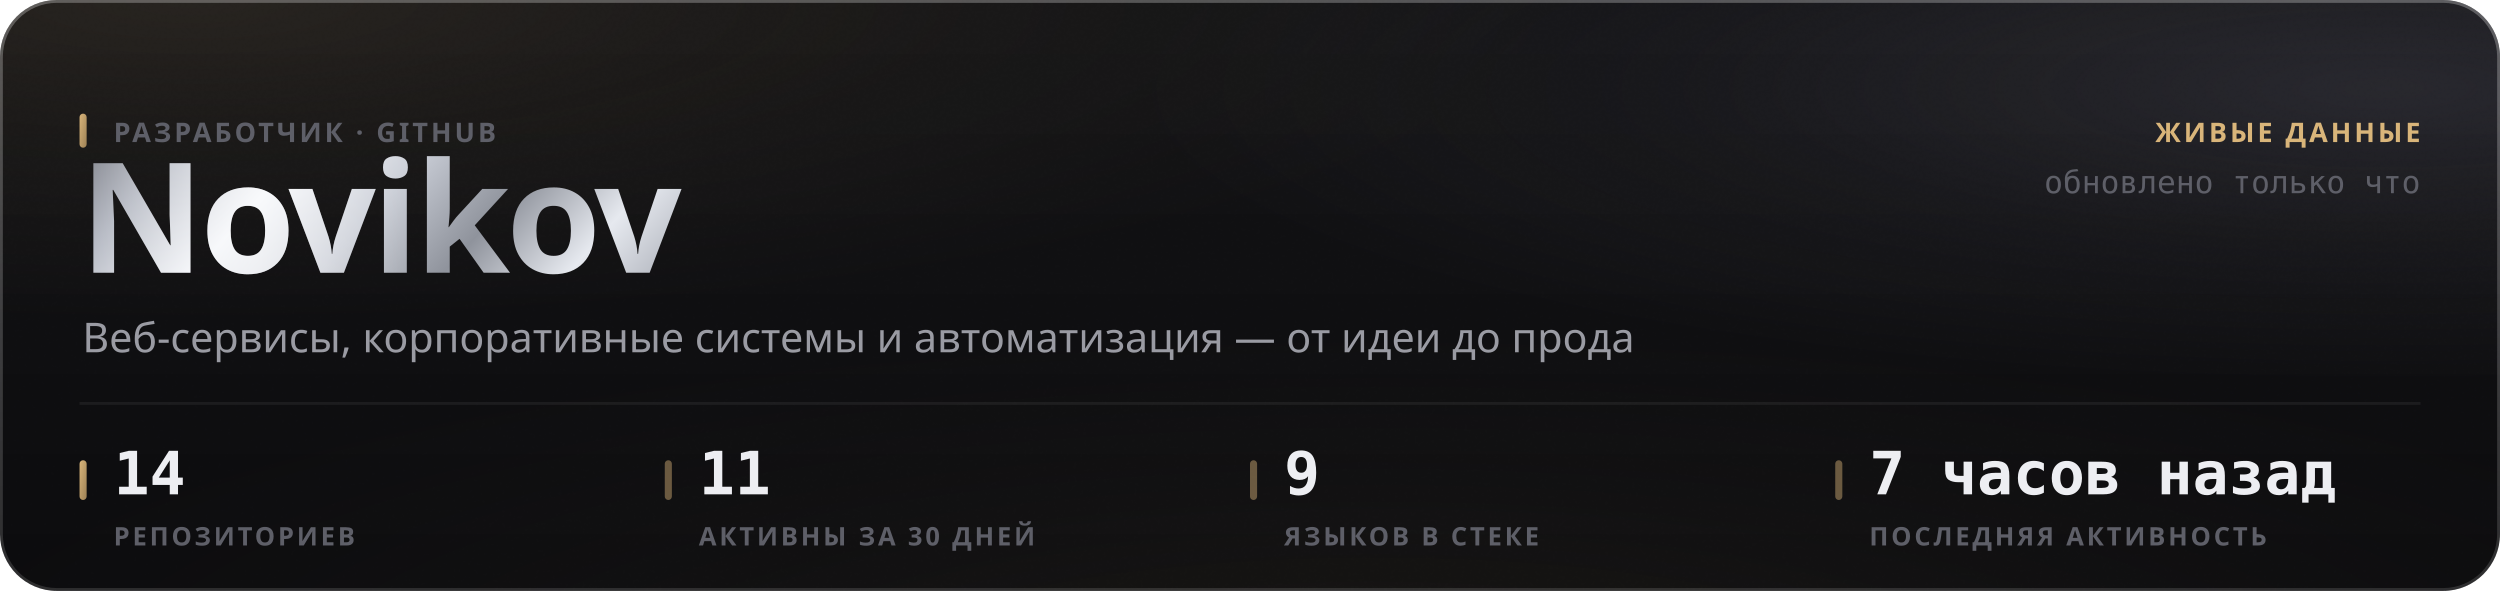
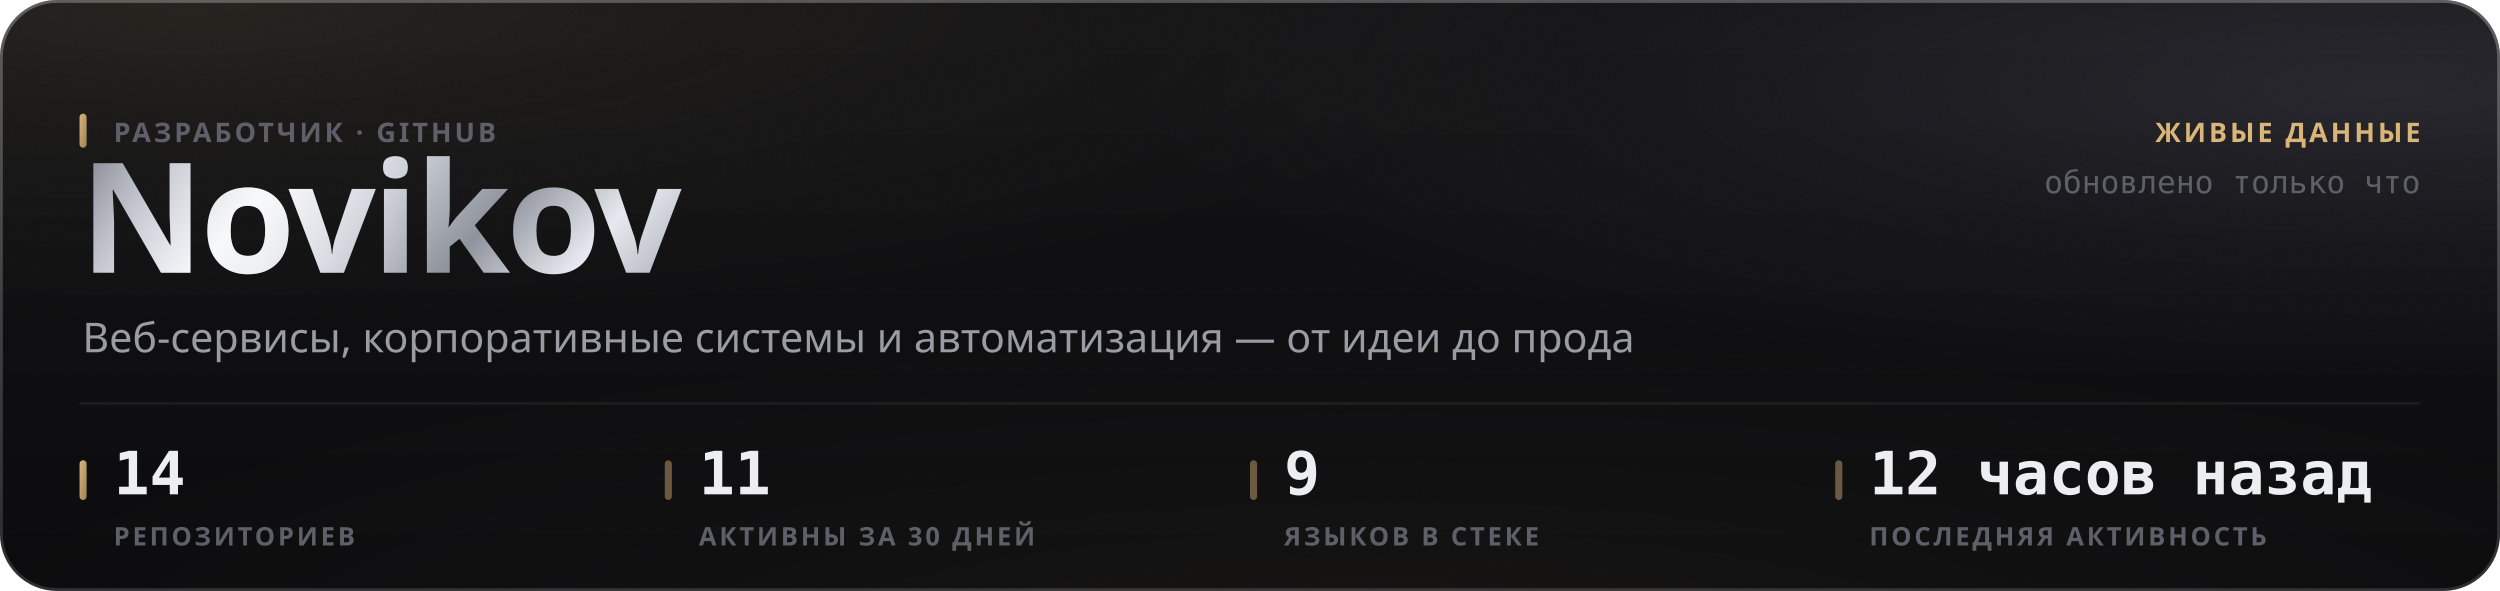
<svg xmlns="http://www.w3.org/2000/svg" width="880" height="208" viewBox="0 0 880 208" role="img">
  <style>
  text { font-family: -apple-system, BlinkMacSystemFont, 'Segoe UI', 'Noto Sans', Helvetica, Arial, sans-serif; }
  .mono { font-family: ui-monospace, 'SF Mono', 'Cascadia Mono', 'DejaVu Sans Mono', Menlo, Consolas, monospace; font-variant-numeric: tabular-nums; }
  .caps { letter-spacing: .1em; text-transform: uppercase; }

  @keyframes sheen  { from { transform: translateX(-120%); } to { transform: translateX(260%); } }
  @keyframes rise   { from { opacity: 0; transform: translateY(6px); } to { opacity: 1; transform: none; } }
  @keyframes slide  { from { opacity: 0; transform: translateX(-8px); } to { opacity: 1; transform: none; } }
  @keyframes grow   { from { transform: scaleY(0); } to { transform: scaleY(1); } }
  @keyframes widen  { from { transform: scaleX(0); } to { transform: scaleX(1); } }
  @keyframes draw   { from { stroke-dashoffset: 200; } to { stroke-dashoffset: 0; } }

  .sheen { animation: sheen 5.5s cubic-bezier(.45,0,.2,1) infinite; }
  .rise  { animation: rise .5s cubic-bezier(.16,1,.3,1) both; }
  .slide { animation: slide .42s cubic-bezier(.16,1,.3,1) both; }
  .bar   { transform-box: fill-box; transform-origin: 50% 100%;
           animation: grow .62s cubic-bezier(.16,1,.3,1) both; }
  .fill  { transform-box: fill-box; transform-origin: 0% 50%;
           animation: widen .8s cubic-bezier(.16,1,.3,1) both; }
  /* The hidden start state lives in the keyframes, never in the static rule.
     A renderer that ignores CSS animations then falls back to the FINISHED
     state — a drawn line, visible text — instead of an empty panel. */
  .spark { stroke-dasharray: 200;
           animation: draw 1.1s cubic-bezier(.16,1,.3,1) both; }

  @media (prefers-reduced-motion: reduce) {
    .sheen { animation: none; opacity: 0; }
    .rise, .slide, .bar, .fill, .spark { animation: none; opacity: 1; transform: none;
                                         stroke-dashoffset: 0; }
  }</style>
  <defs>
    <filter id="grain5" x="0" y="0" width="100%" height="100%">
      <feTurbulence type="fractalNoise" baseFrequency="0.85" numOctaves="3" stitchTiles="stitch" />
      <feColorMatrix type="saturate" values="0" />
    </filter>
    <linearGradient id="accent1" x1="0" y1="0" x2="1" y2="1">
      <stop offset="0%" stop-color="#d9b57a" />
      <stop offset="100%" stop-color="#9d8155" />
    </linearGradient>
    <radialGradient id="aurora6" cx="0.08" cy="0" r="0.55">
      <stop offset="0%" stop-color="#d9b47a" stop-opacity="0.1" />
      <stop offset="55%" stop-color="#d9b47a" stop-opacity="0.035" />
      <stop offset="100%" stop-color="#d9b47a" stop-opacity="0" />
    </radialGradient>
    <radialGradient id="aurora7" cx="0.95" cy="0.15" r="0.5">
      <stop offset="0%" stop-color="#706f83" stop-opacity="0.22" />
      <stop offset="55%" stop-color="#706f83" stop-opacity="0.077" />
      <stop offset="100%" stop-color="#706f83" stop-opacity="0" />
    </radialGradient>
    <radialGradient id="aurora8" cx="0.55" cy="1.15" r="0.6">
      <stop offset="0%" stop-color="#b39b74" stop-opacity="0.07" />
      <stop offset="55%" stop-color="#b39b74" stop-opacity="0.025" />
      <stop offset="100%" stop-color="#b39b74" stop-opacity="0" />
    </radialGradient>
    <linearGradient id="glass2" x1="0" y1="0" x2="0" y2="1">
      <stop offset="0%" stop-color="#ffffff" stop-opacity="0.036" />
      <stop offset="100%" stop-color="#ffffff" stop-opacity="0.007" />
    </linearGradient>
    <linearGradient id="rim3" x1="0" y1="0" x2="0" y2="1">
      <stop offset="0%" stop-color="#ffffff" stop-opacity="0.182" />
      <stop offset="100%" stop-color="#ffffff" stop-opacity="0.025" />
    </linearGradient>
    <linearGradient id="spec4" x1="0" y1="0" x2="1" y2="0">
      <stop offset="0%" stop-color="#ffffff" stop-opacity="0" />
      <stop offset="35%" stop-color="#ffffff" stop-opacity="0.336" />
      <stop offset="70%" stop-color="#ffffff" stop-opacity="0.118" />
      <stop offset="100%" stop-color="#ffffff" stop-opacity="0" />
    </linearGradient>
    <linearGradient id="metal9" x1="0" y1="0" x2="1" y2="0.25">
      <stop offset="0%" stop-color="#6e7078" />
      <stop offset="16.667%" stop-color="#b4b8c2" />
      <stop offset="33.333%" stop-color="#f2f4f8" />
      <stop offset="50%" stop-color="#c7cbd4" />
      <stop offset="66.667%" stop-color="#8f939c" />
      <stop offset="83.333%" stop-color="#e6e9ef" />
      <stop offset="100%" stop-color="#a7abb4" />
    </linearGradient>
    <linearGradient id="sheengrad11" x1="0" y1="0" x2="1" y2="0">
      <stop offset="0%" stop-color="#ffffff" stop-opacity="0" />
      <stop offset="50%" stop-color="#ffffff" stop-opacity="0.5" />
      <stop offset="100%" stop-color="#ffffff" stop-opacity="0" />
    </linearGradient>
    <clipPath id="wordclip10">
      <text x="28" y="96" font-size="54" font-weight="800" letter-spacing="-0.025em" font-family="-apple-system, BlinkMacSystemFont, 'Segoe UI', Helvetica, Arial, sans-serif">Novikov</text>
    </clipPath>
  </defs>
  <rect width="880" height="208" rx="20" fill="#0a0a0c" />
  <rect width="880" height="208" rx="20" fill="url(#aurora6)" />
  <rect width="880" height="208" rx="20" fill="url(#aurora7)" />
  <rect width="880" height="208" rx="20" fill="url(#aurora8)" />
  <rect width="880" height="208" rx="20" fill="url(#glass2)" />
  <rect width="880" height="208" rx="20" filter="url(#grain5)" opacity="0.085" style="mix-blend-mode:overlay" />
  <rect x=".5" y=".5" width="879" height="207" rx="19.5" fill="none" stroke="rgba(255,255,255,0.11)" />
  <rect x=".5" y=".5" width="879" height="207" rx="19.5" fill="none" stroke="url(#rim3)" />
  <path d="M20 1 H860" stroke="url(#spec4)" stroke-width="1.2" fill="none" />
  <g clip-path="url(#wordclip10)">
    <rect x="28" y="42" width="248.651" height="70.2" fill="url(#metal9)" />
    <rect class="sheen" x="28" y="42" width="124.325" height="70.2" fill="url(#sheengrad11)" />
  </g>
  <rect x="28" y="40" width="2.5" height="12" rx="1.25" fill="url(#accent1)" />
  <text x="40" y="50" font-size="9.5" font-weight="600" fill="#5e5f68" letter-spacing="0.11em">РАЗРАБОТЧИК · GITHUB</text>
  <text x="29" y="124" font-size="14.5" font-weight="400" fill="#9a9ba3">Веб-сервисы, корпоративные системы и автоматизация — от идеи до прода</text>
  <text x="852" y="50" font-size="9.5" font-weight="600" fill="#d9b57a" text-anchor="end" letter-spacing="0.11em">ЖИВЫЕ ДАННЫЕ</text>
  <text x="852" y="68" font-size="11" font-weight="400" fill="#5e5f68" text-anchor="end" class="mono">обновлено только что</text>
  <path d="M28 142 H852" stroke="rgba(255,255,255,0.06)" stroke-width="1" />
  <rect x="28" y="162" width="2.5" height="14" rx="1.25" fill="url(#accent1)" />
  <text x="40" y="174" font-size="21" font-weight="700" fill="#edeef2" class="mono rise" opacity="1">14</text>
  <text x="40" y="192" font-size="9" font-weight="600" fill="#5e5f68" letter-spacing="0.11em">РЕПОЗИТОРИЕВ</text>
  <rect x="234" y="162" width="2.5" height="14" rx="1.25" fill="rgba(217,181,122,0.45)" />
  <text x="246" y="174" font-size="21" font-weight="700" fill="#edeef2" class="mono rise" opacity="1">11</text>
  <text x="246" y="192" font-size="9" font-weight="600" fill="#5e5f68" letter-spacing="0.11em">АКТИВНЫ ЗА 30 ДНЕЙ</text>
  <rect x="440" y="162" width="2.5" height="14" rx="1.25" fill="rgba(217,181,122,0.45)" />
  <text x="452" y="174" font-size="21" font-weight="700" fill="#edeef2" class="mono rise" opacity="1">9</text>
  <text x="452" y="192" font-size="9" font-weight="600" fill="#5e5f68" letter-spacing="0.11em">ЯЗЫКОВ В СТЕКЕ</text>
  <rect x="646" y="162" width="2.5" height="14" rx="1.25" fill="rgba(217,181,122,0.45)" />
-   <text x="658" y="174" font-size="21" font-weight="700" fill="#edeef2" class="mono rise" opacity="1">7 часов назад</text>
+   <text x="658" y="174" font-size="21" font-weight="700" fill="#edeef2" class="mono rise" opacity="1">12 часов назад</text>
  <text x="658" y="192" font-size="9" font-weight="600" fill="#5e5f68" letter-spacing="0.11em">ПОСЛЕДНЯЯ АКТИВНОСТЬ</text>
</svg>
